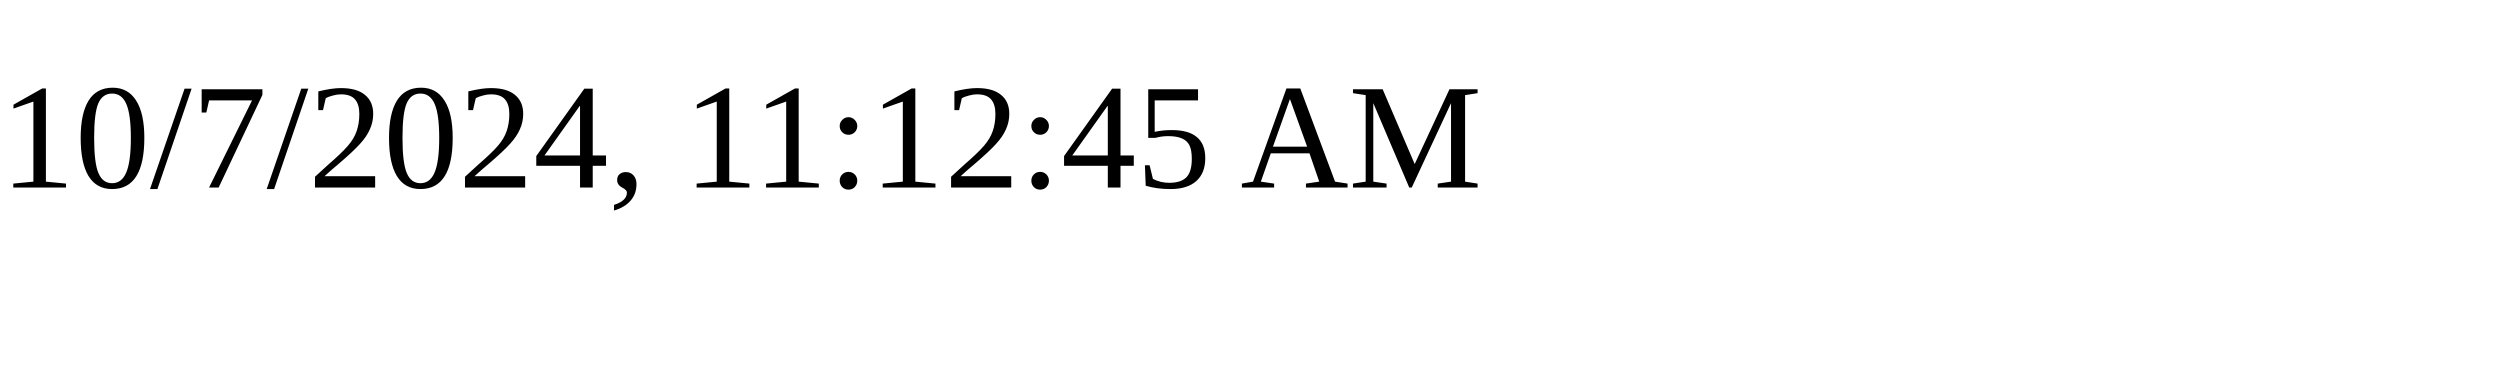
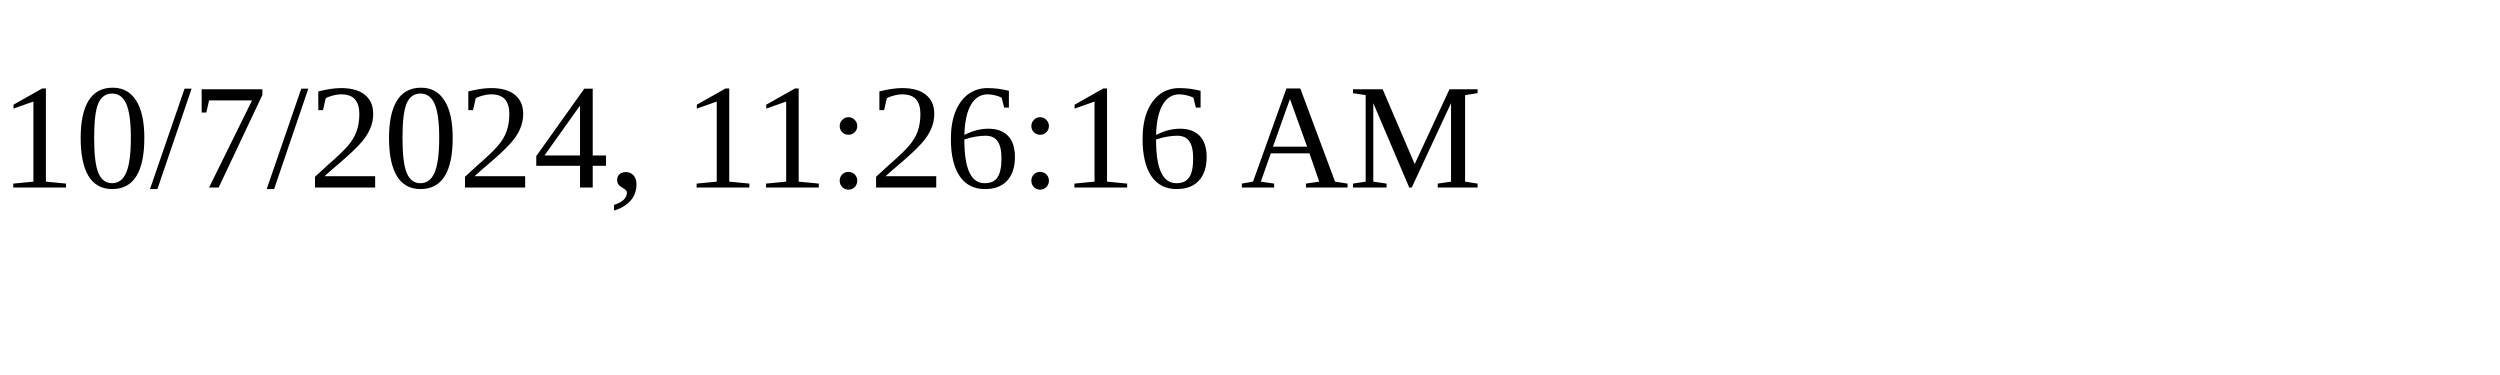
<svg xmlns="http://www.w3.org/2000/svg" height="30" width="200">
-   <text x="0" y="15">10/7/2024, 11:12:45 AM</text>
+   <text x="0" y="15">10/7/2024, 11:26:16 AM</text>
</svg>
